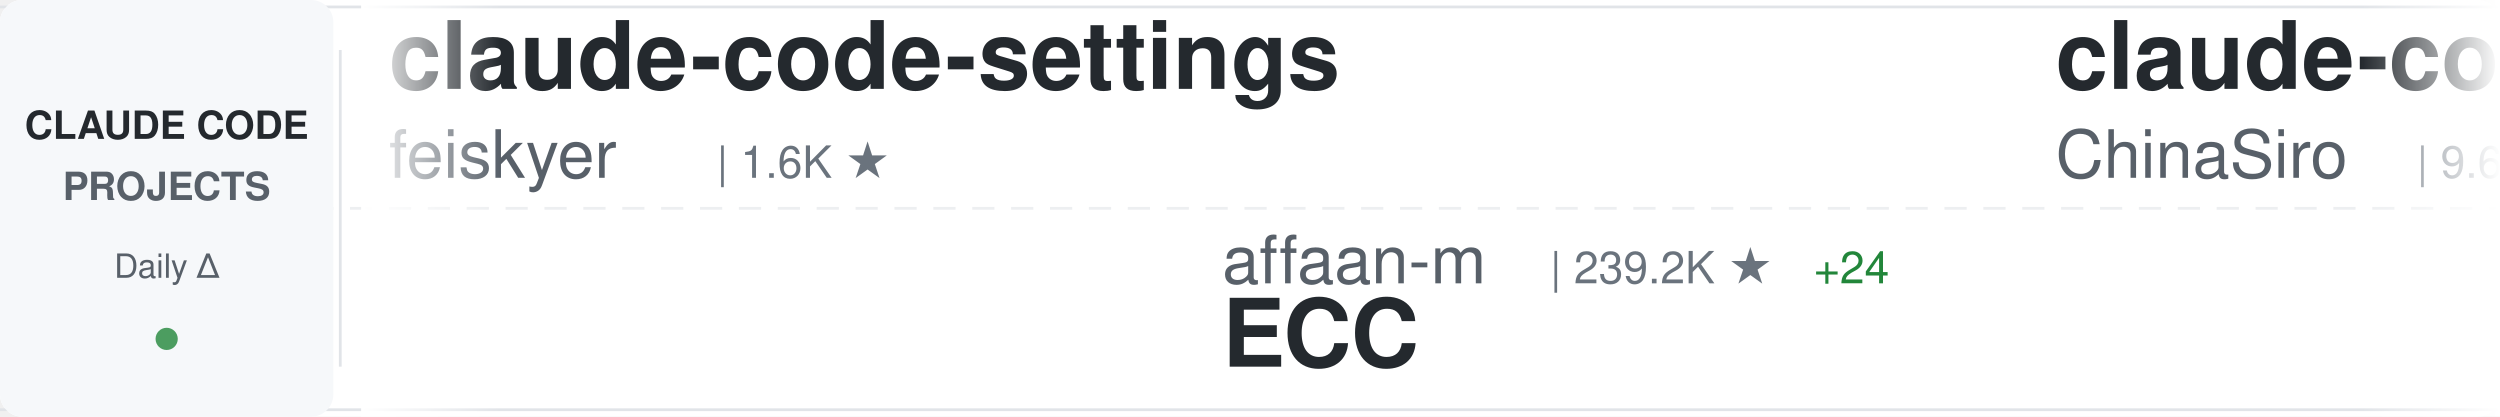
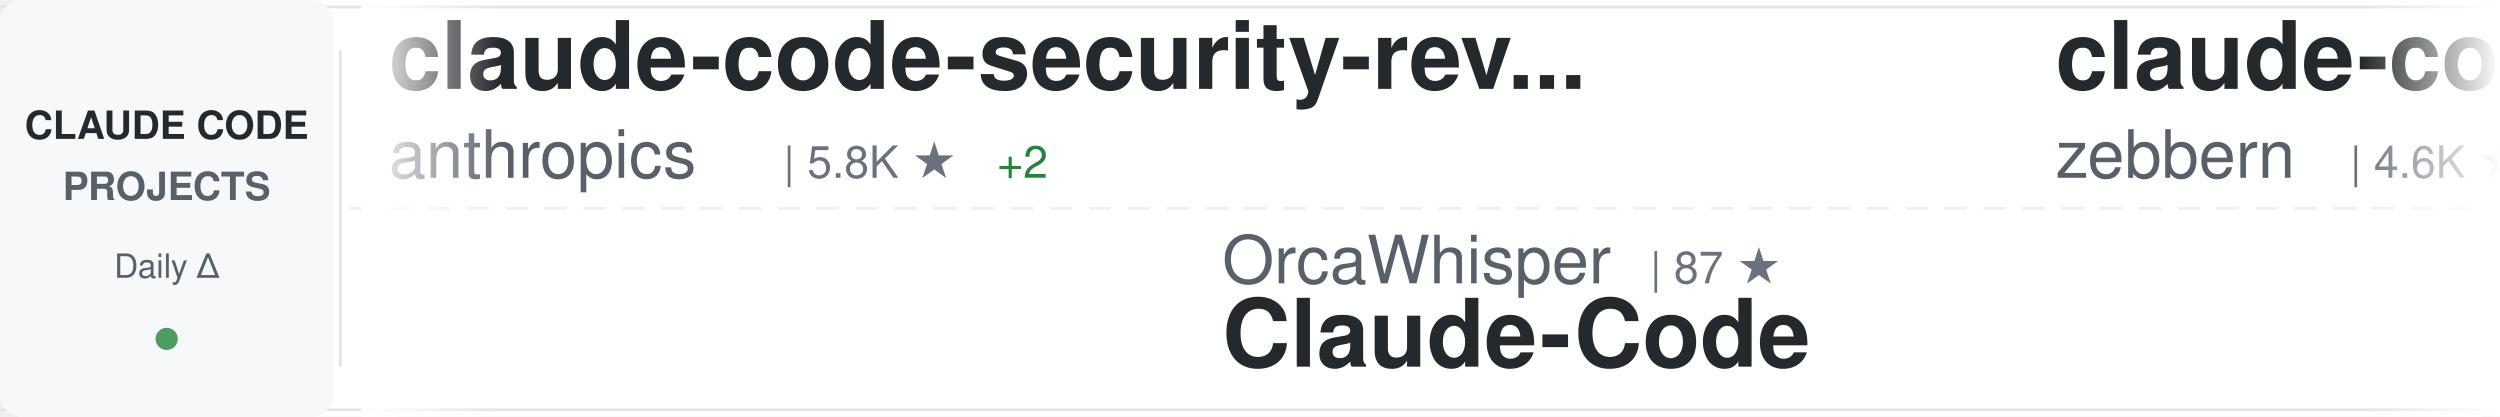
<svg xmlns="http://www.w3.org/2000/svg" width="900" height="150">
  <defs>
    <linearGradient id="awesomeLeftFade" x1="0%" y1="0%" x2="100%" y2="0%">
      <stop offset="0%" style="stop-color:#ffffff;stop-opacity:1" />
      <stop offset="100%" style="stop-color:#ffffff;stop-opacity:0" />
    </linearGradient>
    <linearGradient id="awesomeRightFade" x1="0%" y1="0%" x2="100%" y2="0%">
      <stop offset="0%" style="stop-color:#ffffff;stop-opacity:0" />
      <stop offset="100%" style="stop-color:#ffffff;stop-opacity:1" />
    </linearGradient>
  </defs>
  <rect width="900" height="150" fill="#ffffff" rx="8" />
  <rect x="0" y="2" width="900" height="1" fill="#e1e4e8" />
  <rect x="0" y="147" width="900" height="1" fill="#e1e4e8" />
  <line x1="0" y1="75" x2="900" y2="75" stroke="#e1e4e8" stroke-width="1" stroke-dasharray="8 6" opacity="0.6" />
  <rect x="0" y="0" width="120" height="150" fill="#f6f8fa" rx="8" />
  <text x="60" y="50" font-family="-apple-system, BlinkMacSystemFont, 'Segoe UI', Helvetica, Arial, sans-serif" font-size="14" font-weight="600" fill="#24292e" text-anchor="middle">CLAUDE CODE</text>
  <text x="60" y="72" font-family="-apple-system, BlinkMacSystemFont, 'Segoe UI', Helvetica, Arial, sans-serif" font-size="14" font-weight="600" fill="#586069" text-anchor="middle">PROJECTS</text>
  <text x="60" y="100" font-family="-apple-system, BlinkMacSystemFont, 'Segoe UI', Helvetica, Arial, sans-serif" font-size="12" font-weight="500" fill="#586069" text-anchor="middle">Daily Δ</text>
  <circle cx="60" cy="122" r="4" fill="#22863a" opacity="0.8" />
  <rect x="122" y="18" width="1" height="114" fill="#e1e4e8" />
  <clipPath id="awesomeTickerClip">
    <rect x="130" y="0" width="770" height="150" />
  </clipPath>
  <g clip-path="url(#awesomeTickerClip)">
    <g id="awesomeTickerItems">
      <animateTransform attributeName="transform" attributeType="XML" type="translate" from="0 0" to="-3000 0" dur="54s" repeatCount="indefinite" />
      <g transform="translate(0, 0)">
-         <text x="140" y="32" font-family="-apple-system, BlinkMacSystemFont, 'Segoe UI', Helvetica, Arial, sans-serif" font-size="34" font-weight="600" fill="#24292e">claude-code-settings</text>
-         <text x="140" y="64" font-family="-apple-system, BlinkMacSystemFont, 'Segoe UI', Helvetica, Arial, sans-serif" font-size="24" font-weight="400" fill="#586069">feiskyer</text>
-         <text x="258" y="64" font-family="-apple-system, BlinkMacSystemFont, 'Segoe UI', Helvetica, Arial, sans-serif" font-size="16" font-weight="500" fill="#6a737d">| 1.6K ★</text>
+         <text x="140" y="32" font-family="-apple-system, BlinkMacSystemFont, 'Segoe UI', Helvetica, Arial, sans-serif" font-size="34" font-weight="600" fill="#24292e">claude-code-security-rev...</text>
+         <text x="140" y="64" font-family="-apple-system, BlinkMacSystemFont, 'Segoe UI', Helvetica, Arial, sans-serif" font-size="24" font-weight="400" fill="#586069">anthropics</text>
+         <text x="282" y="64" font-family="-apple-system, BlinkMacSystemFont, 'Segoe UI', Helvetica, Arial, sans-serif" font-size="16" font-weight="500" fill="#6a737d">| 5.8K ★</text>
+         <text x="359" y="64" font-family="-apple-system, BlinkMacSystemFont, 'Segoe UI', Helvetica, Arial, sans-serif" font-size="16" font-weight="500" fill="#22863a"> +2</text>
      </g>
      <g transform="translate(300, 0)">
+         <text x="140" y="102" font-family="-apple-system, BlinkMacSystemFont, 'Segoe UI', Helvetica, Arial, sans-serif" font-size="24" font-weight="400" fill="#586069">OrcaWhisper</text>
+         <text x="294" y="102" font-family="-apple-system, BlinkMacSystemFont, 'Segoe UI', Helvetica, Arial, sans-serif" font-size="16" font-weight="500" fill="#6a737d">| 87 ★</text>
+         <text x="140" y="132" font-family="-apple-system, BlinkMacSystemFont, 'Segoe UI', Helvetica, Arial, sans-serif" font-size="34" font-weight="600" fill="#24292e">Claude-Code</text>
+       </g>
+       <g transform="translate(600, 0)">
+         <text x="140" y="32" font-family="-apple-system, BlinkMacSystemFont, 'Segoe UI', Helvetica, Arial, sans-serif" font-size="34" font-weight="600" fill="#24292e">claude-code-guide</text>
+         <text x="140" y="64" font-family="-apple-system, BlinkMacSystemFont, 'Segoe UI', Helvetica, Arial, sans-serif" font-size="24" font-weight="400" fill="#586069">zebbern</text>
+         <text x="246" y="64" font-family="-apple-system, BlinkMacSystemFont, 'Segoe UI', Helvetica, Arial, sans-serif" font-size="16" font-weight="500" fill="#6a737d">| 4.6K ★</text>
+         <text x="323" y="64" font-family="-apple-system, BlinkMacSystemFont, 'Segoe UI', Helvetica, Arial, sans-serif" font-size="16" font-weight="500" fill="#22863a"> +1</text>
+       </g>
+       <g transform="translate(900, 0)">
+         <text x="140" y="102" font-family="-apple-system, BlinkMacSystemFont, 'Segoe UI', Helvetica, Arial, sans-serif" font-size="24" font-weight="400" fill="#586069">centminmod</text>
+         <text x="282" y="102" font-family="-apple-system, BlinkMacSystemFont, 'Segoe UI', Helvetica, Arial, sans-serif" font-size="16" font-weight="500" fill="#6a737d">| 2.6K ★</text>
+         <text x="140" y="132" font-family="-apple-system, BlinkMacSystemFont, 'Segoe UI', Helvetica, Arial, sans-serif" font-size="34" font-weight="600" fill="#24292e">my-claude-code-setup</text>
+       </g>
+       <g transform="translate(1200, 0)">
+         <text x="140" y="32" font-family="-apple-system, BlinkMacSystemFont, 'Segoe UI', Helvetica, Arial, sans-serif" font-size="34" font-weight="600" fill="#24292e">claude-code-source</text>
+         <text x="140" y="64" font-family="-apple-system, BlinkMacSystemFont, 'Segoe UI', Helvetica, Arial, sans-serif" font-size="24" font-weight="400" fill="#586069">JrCx7scC</text>
+         <text x="258" y="64" font-family="-apple-system, BlinkMacSystemFont, 'Segoe UI', Helvetica, Arial, sans-serif" font-size="16" font-weight="500" fill="#6a737d">| 373 ★</text>
+       </g>
+       <g transform="translate(1500, 0)">
        <text x="140" y="102" font-family="-apple-system, BlinkMacSystemFont, 'Segoe UI', Helvetica, Arial, sans-serif" font-size="24" font-weight="400" fill="#586069">affaan-m</text>
        <text x="258" y="102" font-family="-apple-system, BlinkMacSystemFont, 'Segoe UI', Helvetica, Arial, sans-serif" font-size="16" font-weight="500" fill="#6a737d">| 239.2K ★</text>
-         <text x="353" y="102" font-family="-apple-system, BlinkMacSystemFont, 'Segoe UI', Helvetica, Arial, sans-serif" font-size="16" font-weight="500" fill="#22863a"> +24</text>
+         <text x="353" y="102" font-family="-apple-system, BlinkMacSystemFont, 'Segoe UI', Helvetica, Arial, sans-serif" font-size="16" font-weight="500" fill="#22863a"> +28</text>
        <text x="140" y="132" font-family="-apple-system, BlinkMacSystemFont, 'Segoe UI', Helvetica, Arial, sans-serif" font-size="34" font-weight="600" fill="#24292e">ECC</text>
      </g>
-       <g transform="translate(600, 0)">
-         <text x="140" y="32" font-family="-apple-system, BlinkMacSystemFont, 'Segoe UI', Helvetica, Arial, sans-serif" font-size="34" font-weight="600" fill="#24292e">claude-code-sourcemap</text>
-         <text x="140" y="64" font-family="-apple-system, BlinkMacSystemFont, 'Segoe UI', Helvetica, Arial, sans-serif" font-size="24" font-weight="400" fill="#586069">ChinaSiro</text>
-         <text x="270" y="64" font-family="-apple-system, BlinkMacSystemFont, 'Segoe UI', Helvetica, Arial, sans-serif" font-size="16" font-weight="500" fill="#6a737d">| 9.6K ★</text>
-         <text x="347" y="64" font-family="-apple-system, BlinkMacSystemFont, 'Segoe UI', Helvetica, Arial, sans-serif" font-size="16" font-weight="500" fill="#22863a"> +1</text>
+       <g transform="translate(1800, 0)">
+         <text x="140" y="32" font-family="-apple-system, BlinkMacSystemFont, 'Segoe UI', Helvetica, Arial, sans-serif" font-size="34" font-weight="600" fill="#24292e">claude-code-templates</text>
+         <text x="140" y="64" font-family="-apple-system, BlinkMacSystemFont, 'Segoe UI', Helvetica, Arial, sans-serif" font-size="24" font-weight="400" fill="#586069">davila7</text>
+         <text x="246" y="64" font-family="-apple-system, BlinkMacSystemFont, 'Segoe UI', Helvetica, Arial, sans-serif" font-size="16" font-weight="500" fill="#6a737d">| 30.2K ★</text>
+         <text x="332" y="64" font-family="-apple-system, BlinkMacSystemFont, 'Segoe UI', Helvetica, Arial, sans-serif" font-size="16" font-weight="500" fill="#22863a"> +1</text>
      </g>
-       <g transform="translate(900, 0)">
-         <text x="140" y="102" font-family="-apple-system, BlinkMacSystemFont, 'Segoe UI', Helvetica, Arial, sans-serif" font-size="24" font-weight="400" fill="#586069">pengchengneo</text>
-         <text x="306" y="102" font-family="-apple-system, BlinkMacSystemFont, 'Segoe UI', Helvetica, Arial, sans-serif" font-size="16" font-weight="500" fill="#6a737d">| 1.7K ★</text>
+       <g transform="translate(2100, 0)">
+         <text x="140" y="102" font-family="-apple-system, BlinkMacSystemFont, 'Segoe UI', Helvetica, Arial, sans-serif" font-size="24" font-weight="400" fill="#586069">lintsinghua</text>
+         <text x="294" y="102" font-family="-apple-system, BlinkMacSystemFont, 'Segoe UI', Helvetica, Arial, sans-serif" font-size="16" font-weight="500" fill="#6a737d">| 4.1K ★</text>
+         <text x="140" y="132" font-family="-apple-system, BlinkMacSystemFont, 'Segoe UI', Helvetica, Arial, sans-serif" font-size="34" font-weight="600" fill="#24292e">claude-code-book</text>
+       </g>
+       <g transform="translate(2400, 0)">
+         <text x="140" y="32" font-family="-apple-system, BlinkMacSystemFont, 'Segoe UI', Helvetica, Arial, sans-serif" font-size="34" font-weight="600" fill="#24292e">claude-code-webui</text>
+         <text x="140" y="64" font-family="-apple-system, BlinkMacSystemFont, 'Segoe UI', Helvetica, Arial, sans-serif" font-size="24" font-weight="400" fill="#586069">sugyan</text>
+         <text x="234" y="64" font-family="-apple-system, BlinkMacSystemFont, 'Segoe UI', Helvetica, Arial, sans-serif" font-size="16" font-weight="500" fill="#6a737d">| 1.1K ★</text>
+       </g>
+       <g transform="translate(2700, 0)">
+         <text x="140" y="102" font-family="-apple-system, BlinkMacSystemFont, 'Segoe UI', Helvetica, Arial, sans-serif" font-size="24" font-weight="400" fill="#586069">RichardAtCT</text>
+         <text x="294" y="102" font-family="-apple-system, BlinkMacSystemFont, 'Segoe UI', Helvetica, Arial, sans-serif" font-size="16" font-weight="500" fill="#6a737d">| 2.8K ★</text>
+         <text x="140" y="132" font-family="-apple-system, BlinkMacSystemFont, 'Segoe UI', Helvetica, Arial, sans-serif" font-size="34" font-weight="600" fill="#24292e">claude-code-telegram</text>
+       </g>
+       <g transform="translate(3000, 0)">
+         <text x="140" y="32" font-family="-apple-system, BlinkMacSystemFont, 'Segoe UI', Helvetica, Arial, sans-serif" font-size="34" font-weight="600" fill="#24292e">claude-code-security-rev...</text>
+         <text x="140" y="64" font-family="-apple-system, BlinkMacSystemFont, 'Segoe UI', Helvetica, Arial, sans-serif" font-size="24" font-weight="400" fill="#586069">anthropics</text>
+         <text x="282" y="64" font-family="-apple-system, BlinkMacSystemFont, 'Segoe UI', Helvetica, Arial, sans-serif" font-size="16" font-weight="500" fill="#6a737d">| 5.8K ★</text>
+         <text x="359" y="64" font-family="-apple-system, BlinkMacSystemFont, 'Segoe UI', Helvetica, Arial, sans-serif" font-size="16" font-weight="500" fill="#22863a"> +2</text>
+       </g>
+       <g transform="translate(3300, 0)">
+         <text x="140" y="102" font-family="-apple-system, BlinkMacSystemFont, 'Segoe UI', Helvetica, Arial, sans-serif" font-size="24" font-weight="400" fill="#586069">OrcaWhisper</text>
+         <text x="294" y="102" font-family="-apple-system, BlinkMacSystemFont, 'Segoe UI', Helvetica, Arial, sans-serif" font-size="16" font-weight="500" fill="#6a737d">| 87 ★</text>
        <text x="140" y="132" font-family="-apple-system, BlinkMacSystemFont, 'Segoe UI', Helvetica, Arial, sans-serif" font-size="34" font-weight="600" fill="#24292e">Claude-Code</text>
      </g>
-       <g transform="translate(1200, 0)">
-         <text x="140" y="32" font-family="-apple-system, BlinkMacSystemFont, 'Segoe UI', Helvetica, Arial, sans-serif" font-size="34" font-weight="600" fill="#24292e">claude-code-reverse</text>
-         <text x="140" y="64" font-family="-apple-system, BlinkMacSystemFont, 'Segoe UI', Helvetica, Arial, sans-serif" font-size="24" font-weight="400" fill="#586069">Yuyz0112</text>
-         <text x="258" y="64" font-family="-apple-system, BlinkMacSystemFont, 'Segoe UI', Helvetica, Arial, sans-serif" font-size="16" font-weight="500" fill="#6a737d">| 2.4K ★</text>
-       </g>
-       <g transform="translate(1500, 0)">
-         <text x="140" y="102" font-family="-apple-system, BlinkMacSystemFont, 'Segoe UI', Helvetica, Arial, sans-serif" font-size="24" font-weight="400" fill="#586069">VoltAgent</text>
-         <text x="270" y="102" font-family="-apple-system, BlinkMacSystemFont, 'Segoe UI', Helvetica, Arial, sans-serif" font-size="16" font-weight="500" fill="#6a737d">| 24.2K ★</text>
-         <text x="356" y="102" font-family="-apple-system, BlinkMacSystemFont, 'Segoe UI', Helvetica, Arial, sans-serif" font-size="16" font-weight="500" fill="#22863a"> +6</text>
-         <text x="140" y="132" font-family="-apple-system, BlinkMacSystemFont, 'Segoe UI', Helvetica, Arial, sans-serif" font-size="34" font-weight="600" fill="#24292e">awesome-claude-code-suba...</text>
-       </g>
-       <g transform="translate(1800, 0)">
-         <text x="140" y="32" font-family="-apple-system, BlinkMacSystemFont, 'Segoe UI', Helvetica, Arial, sans-serif" font-size="34" font-weight="600" fill="#24292e">awesome-claude-code</text>
-         <text x="140" y="64" font-family="-apple-system, BlinkMacSystemFont, 'Segoe UI', Helvetica, Arial, sans-serif" font-size="24" font-weight="400" fill="#586069">jqueryscript</text>
-         <text x="306" y="64" font-family="-apple-system, BlinkMacSystemFont, 'Segoe UI', Helvetica, Arial, sans-serif" font-size="16" font-weight="500" fill="#6a737d">| 494 ★</text>
-       </g>
-       <g transform="translate(2100, 0)">
-         <text x="140" y="102" font-family="-apple-system, BlinkMacSystemFont, 'Segoe UI', Helvetica, Arial, sans-serif" font-size="24" font-weight="400" fill="#586069">fuergaosi233</text>
-         <text x="306" y="102" font-family="-apple-system, BlinkMacSystemFont, 'Segoe UI', Helvetica, Arial, sans-serif" font-size="16" font-weight="500" fill="#6a737d">| 2.8K ★</text>
-         <text x="140" y="132" font-family="-apple-system, BlinkMacSystemFont, 'Segoe UI', Helvetica, Arial, sans-serif" font-size="34" font-weight="600" fill="#24292e">claude-code-proxy</text>
-       </g>
-       <g transform="translate(2400, 0)">
-         <text x="140" y="32" font-family="-apple-system, BlinkMacSystemFont, 'Segoe UI', Helvetica, Arial, sans-serif" font-size="34" font-weight="600" fill="#24292e">claude_codex_bridge</text>
-         <text x="140" y="64" font-family="-apple-system, BlinkMacSystemFont, 'Segoe UI', Helvetica, Arial, sans-serif" font-size="24" font-weight="400" fill="#586069">SeemSeam</text>
-         <text x="258" y="64" font-family="-apple-system, BlinkMacSystemFont, 'Segoe UI', Helvetica, Arial, sans-serif" font-size="16" font-weight="500" fill="#6a737d">| 3.4K ★</text>
-         <text x="335" y="64" font-family="-apple-system, BlinkMacSystemFont, 'Segoe UI', Helvetica, Arial, sans-serif" font-size="16" font-weight="500" fill="#22863a"> +1</text>
-       </g>
-       <g transform="translate(2700, 0)">
-         <text x="140" y="102" font-family="-apple-system, BlinkMacSystemFont, 'Segoe UI', Helvetica, Arial, sans-serif" font-size="24" font-weight="400" fill="#586069">luyao618</text>
-         <text x="258" y="102" font-family="-apple-system, BlinkMacSystemFont, 'Segoe UI', Helvetica, Arial, sans-serif" font-size="16" font-weight="500" fill="#6a737d">| 1.7K ★</text>
-         <text x="140" y="132" font-family="-apple-system, BlinkMacSystemFont, 'Segoe UI', Helvetica, Arial, sans-serif" font-size="34" font-weight="600" fill="#24292e">Claude-Code-Source-Study</text>
-       </g>
-       <g transform="translate(3000, 0)">
-         <text x="140" y="32" font-family="-apple-system, BlinkMacSystemFont, 'Segoe UI', Helvetica, Arial, sans-serif" font-size="34" font-weight="600" fill="#24292e">claude-code-settings</text>
-         <text x="140" y="64" font-family="-apple-system, BlinkMacSystemFont, 'Segoe UI', Helvetica, Arial, sans-serif" font-size="24" font-weight="400" fill="#586069">feiskyer</text>
-         <text x="258" y="64" font-family="-apple-system, BlinkMacSystemFont, 'Segoe UI', Helvetica, Arial, sans-serif" font-size="16" font-weight="500" fill="#6a737d">| 1.6K ★</text>
-       </g>
-       <g transform="translate(3300, 0)">
-         <text x="140" y="102" font-family="-apple-system, BlinkMacSystemFont, 'Segoe UI', Helvetica, Arial, sans-serif" font-size="24" font-weight="400" fill="#586069">affaan-m</text>
-         <text x="258" y="102" font-family="-apple-system, BlinkMacSystemFont, 'Segoe UI', Helvetica, Arial, sans-serif" font-size="16" font-weight="500" fill="#6a737d">| 239.2K ★</text>
-         <text x="353" y="102" font-family="-apple-system, BlinkMacSystemFont, 'Segoe UI', Helvetica, Arial, sans-serif" font-size="16" font-weight="500" fill="#22863a"> +24</text>
-         <text x="140" y="132" font-family="-apple-system, BlinkMacSystemFont, 'Segoe UI', Helvetica, Arial, sans-serif" font-size="34" font-weight="600" fill="#24292e">ECC</text>
-       </g>
      <g transform="translate(3600, 0)">
-         <text x="140" y="32" font-family="-apple-system, BlinkMacSystemFont, 'Segoe UI', Helvetica, Arial, sans-serif" font-size="34" font-weight="600" fill="#24292e">claude-code-sourcemap</text>
-         <text x="140" y="64" font-family="-apple-system, BlinkMacSystemFont, 'Segoe UI', Helvetica, Arial, sans-serif" font-size="24" font-weight="400" fill="#586069">ChinaSiro</text>
-         <text x="270" y="64" font-family="-apple-system, BlinkMacSystemFont, 'Segoe UI', Helvetica, Arial, sans-serif" font-size="16" font-weight="500" fill="#6a737d">| 9.6K ★</text>
-         <text x="347" y="64" font-family="-apple-system, BlinkMacSystemFont, 'Segoe UI', Helvetica, Arial, sans-serif" font-size="16" font-weight="500" fill="#22863a"> +1</text>
+         <text x="140" y="32" font-family="-apple-system, BlinkMacSystemFont, 'Segoe UI', Helvetica, Arial, sans-serif" font-size="34" font-weight="600" fill="#24292e">claude-code-guide</text>
+         <text x="140" y="64" font-family="-apple-system, BlinkMacSystemFont, 'Segoe UI', Helvetica, Arial, sans-serif" font-size="24" font-weight="400" fill="#586069">zebbern</text>
+         <text x="246" y="64" font-family="-apple-system, BlinkMacSystemFont, 'Segoe UI', Helvetica, Arial, sans-serif" font-size="16" font-weight="500" fill="#6a737d">| 4.6K ★</text>
+         <text x="323" y="64" font-family="-apple-system, BlinkMacSystemFont, 'Segoe UI', Helvetica, Arial, sans-serif" font-size="16" font-weight="500" fill="#22863a"> +1</text>
      </g>
      <g transform="translate(3900, 0)">
-         <text x="140" y="102" font-family="-apple-system, BlinkMacSystemFont, 'Segoe UI', Helvetica, Arial, sans-serif" font-size="24" font-weight="400" fill="#586069">pengchengneo</text>
-         <text x="306" y="102" font-family="-apple-system, BlinkMacSystemFont, 'Segoe UI', Helvetica, Arial, sans-serif" font-size="16" font-weight="500" fill="#6a737d">| 1.7K ★</text>
-         <text x="140" y="132" font-family="-apple-system, BlinkMacSystemFont, 'Segoe UI', Helvetica, Arial, sans-serif" font-size="34" font-weight="600" fill="#24292e">Claude-Code</text>
+         <text x="140" y="102" font-family="-apple-system, BlinkMacSystemFont, 'Segoe UI', Helvetica, Arial, sans-serif" font-size="24" font-weight="400" fill="#586069">centminmod</text>
+         <text x="282" y="102" font-family="-apple-system, BlinkMacSystemFont, 'Segoe UI', Helvetica, Arial, sans-serif" font-size="16" font-weight="500" fill="#6a737d">| 2.6K ★</text>
+         <text x="140" y="132" font-family="-apple-system, BlinkMacSystemFont, 'Segoe UI', Helvetica, Arial, sans-serif" font-size="34" font-weight="600" fill="#24292e">my-claude-code-setup</text>
      </g>
    </g>
  </g>
  <rect x="130" y="0" width="50" height="150" fill="url(#awesomeLeftFade)" />
  <rect x="850" y="0" width="50" height="150" fill="url(#awesomeRightFade)" />
</svg>
